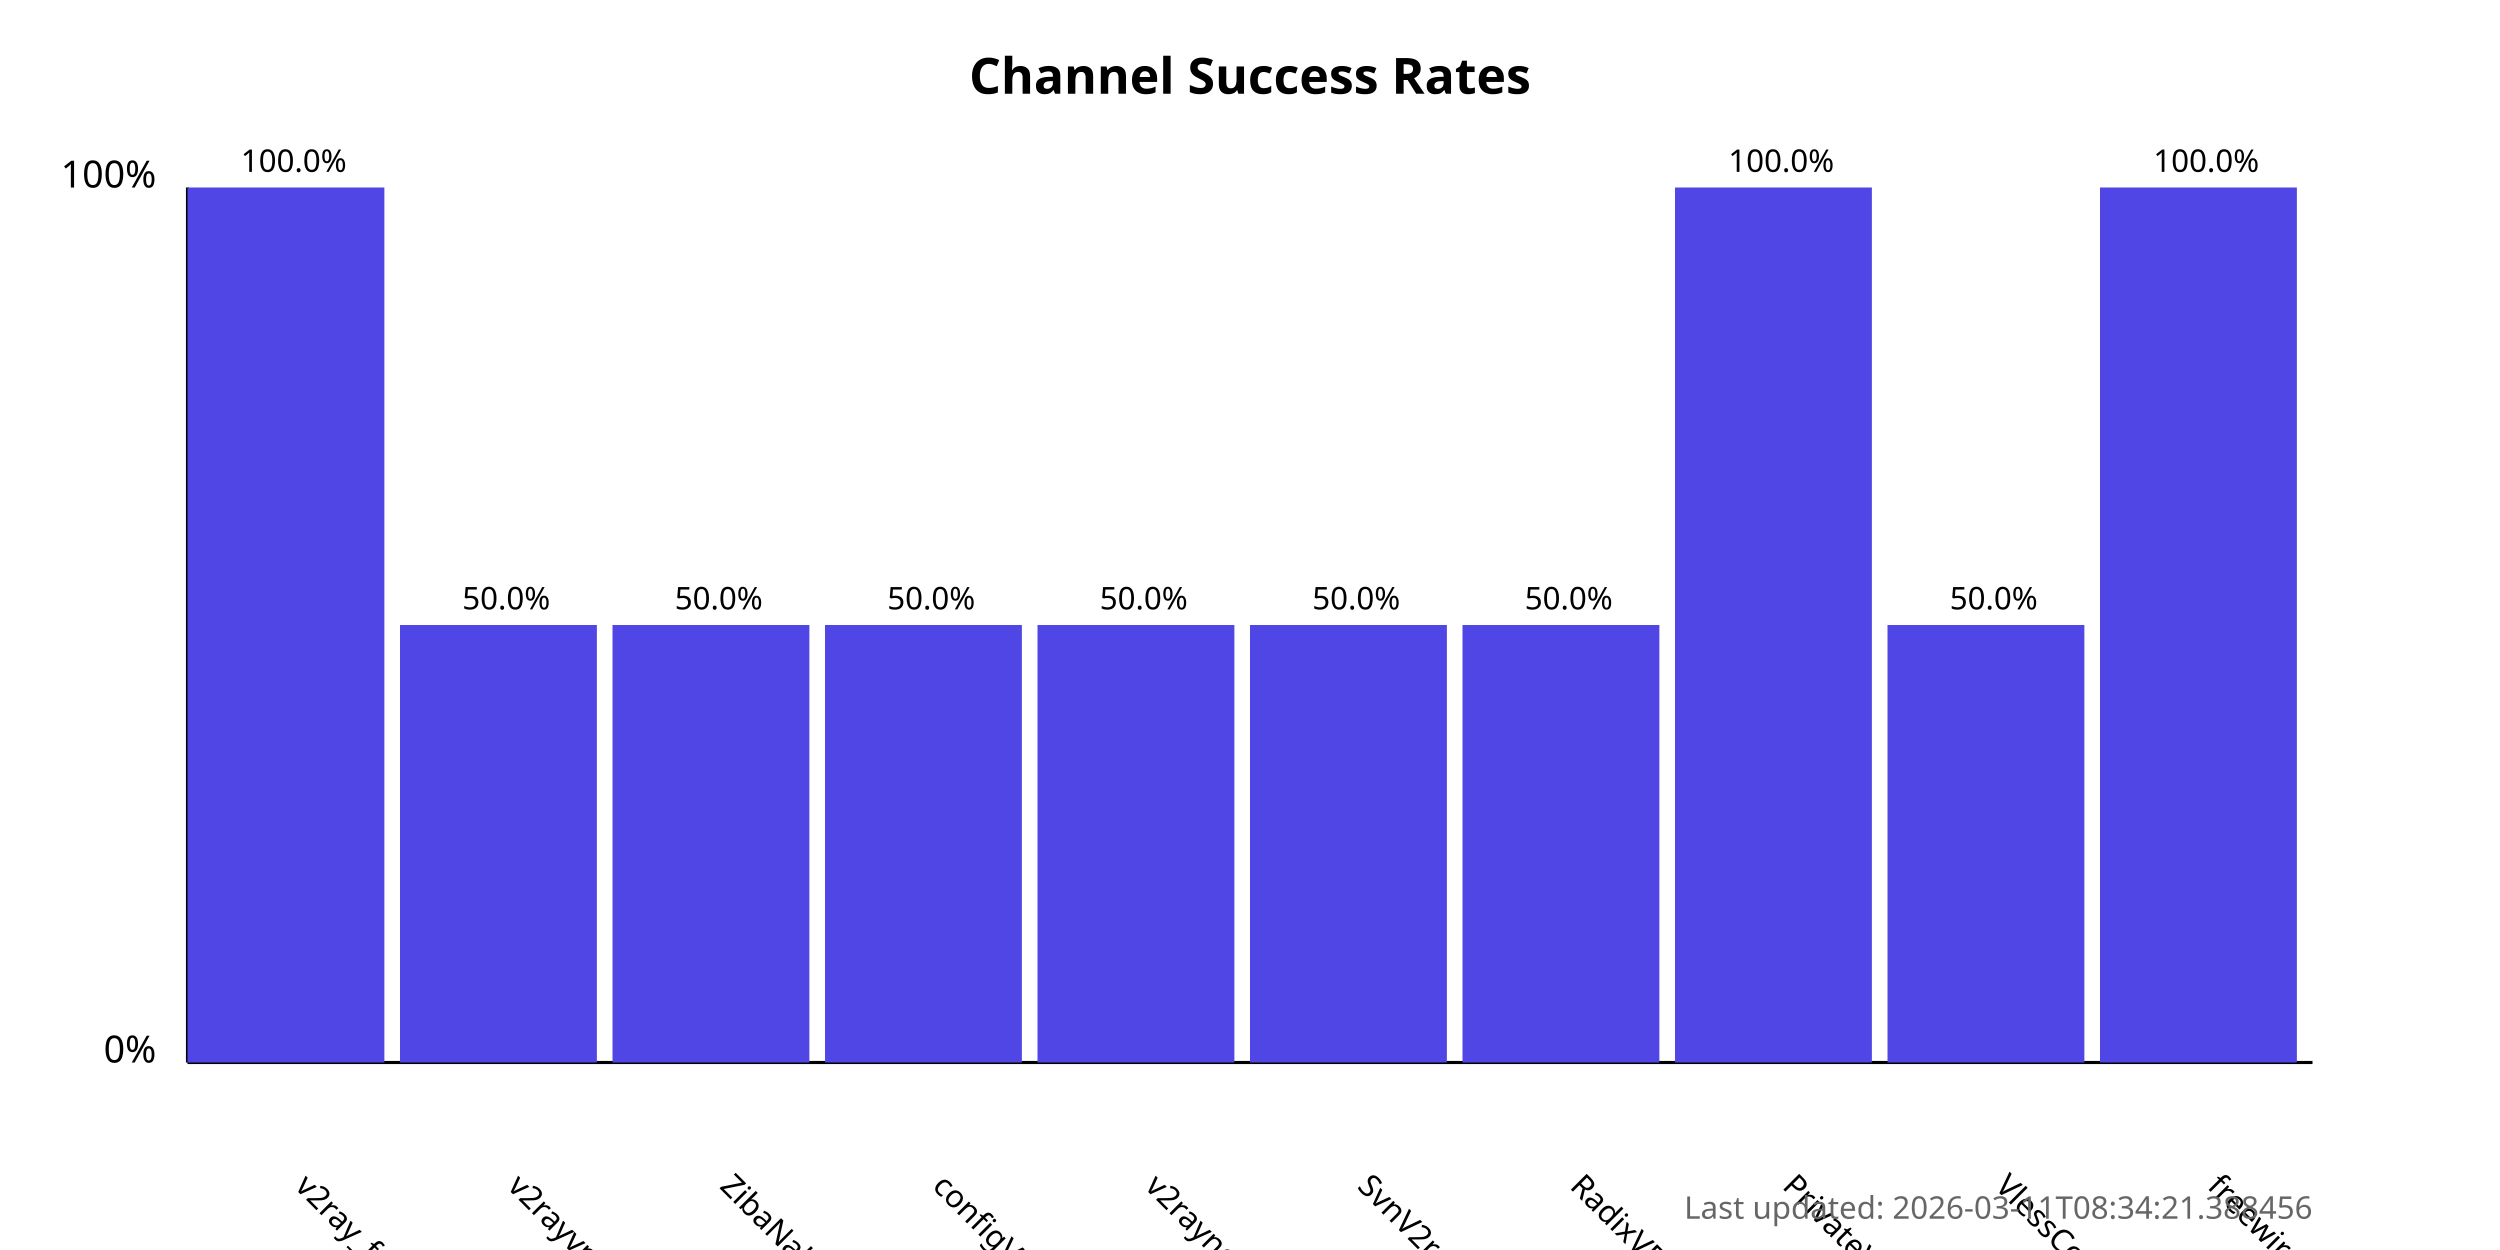
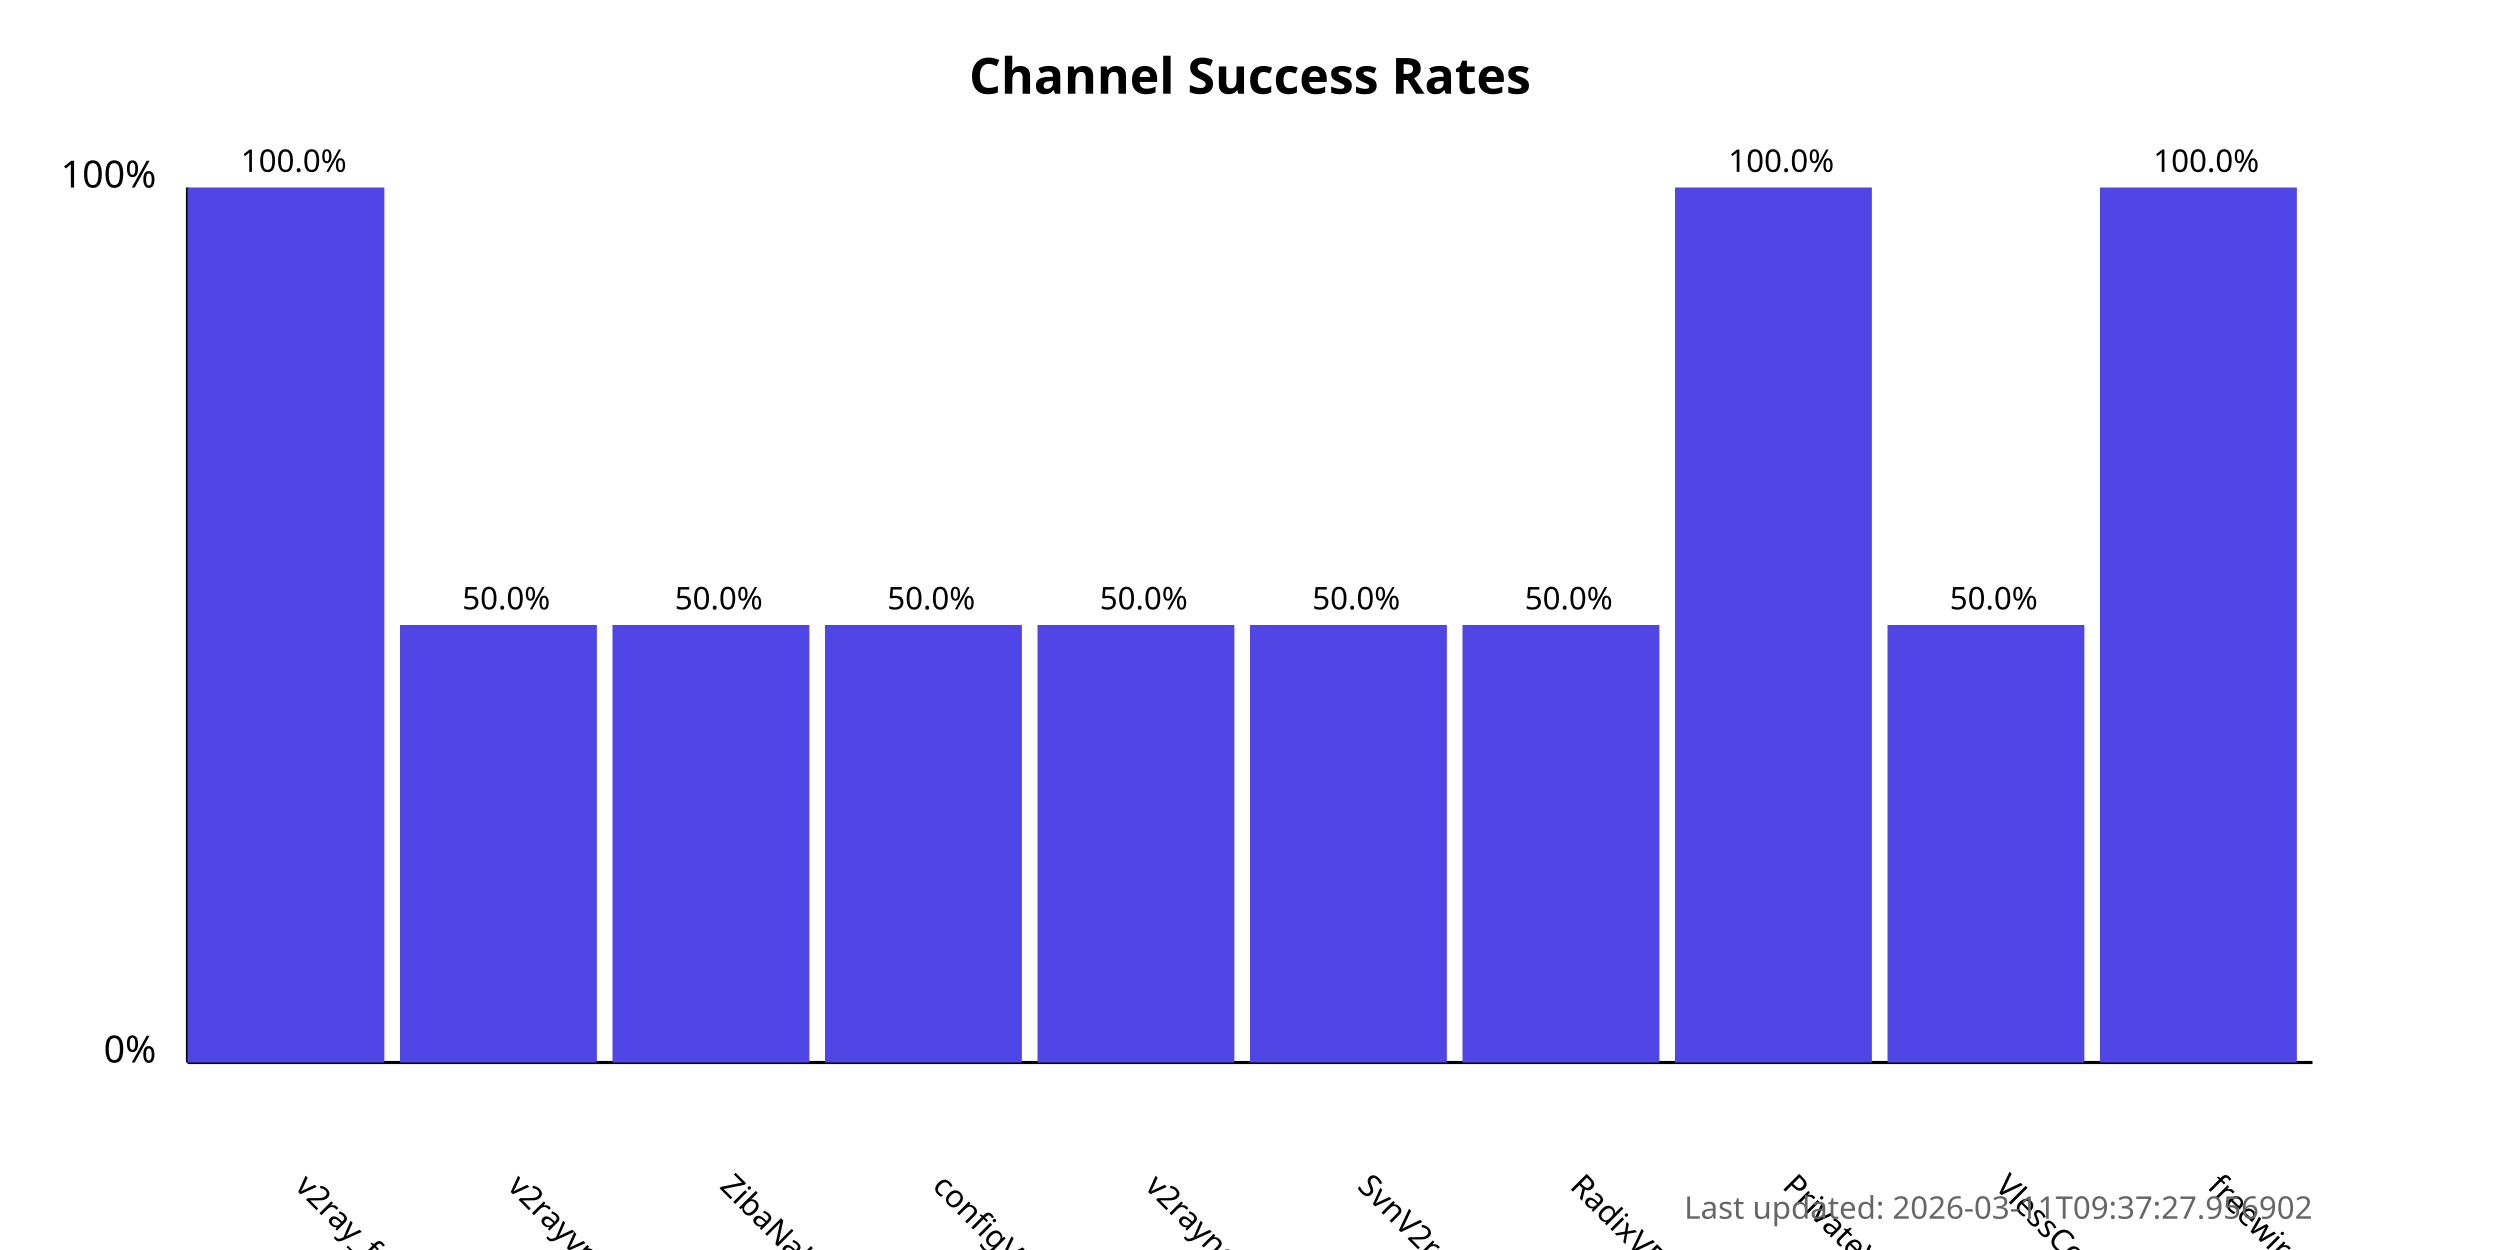
<svg xmlns="http://www.w3.org/2000/svg" width="800" height="400">
  <style>
            .chart-title { font: bold 16px sans-serif; }
            .axis-label { font: 12px sans-serif; }
            .tick-label { font: 10px sans-serif; }
            .bar { fill: #4f46e5; }
            .bar:hover { fill: #6366f1; }
            .timestamp { font: 10px sans-serif; fill: #666; }
        </style>
  <text x="400.0" y="30" text-anchor="middle" class="chart-title">
            Channel Success Rates
        </text>
  <line x1="60" y1="340" x2="60" y2="60" stroke="black" stroke-width="1" />
  <line x1="60" y1="340" x2="740" y2="340" stroke="black" stroke-width="1" />
  <text x="50" y="340" text-anchor="end" class="axis-label">0%</text>
  <text x="50" y="60" text-anchor="end" class="axis-label">100%</text>
  <g>
    <rect x="60" y="60.0" width="63.0" height="280.0" class="bar" />
    <text x="94.0" y="380" transform="rotate(45, 94.0, 380)" text-anchor="start" class="tick-label">
                v2ray_free_conf
            </text>
    <text x="94.0" y="55.0" text-anchor="middle" class="tick-label">
                100.0%
            </text>
  </g>
  <g>
    <rect x="128.0" y="200.0" width="63.0" height="140.0" class="bar" />
    <text x="162.0" y="380" transform="rotate(45, 162.0, 380)" text-anchor="start" class="tick-label">
                v2rayvpno
            </text>
    <text x="162.0" y="195.0" text-anchor="middle" class="tick-label">
                50.0%
            </text>
  </g>
  <g>
    <rect x="196.0" y="200.0" width="63.0" height="140.0" class="bar" />
    <text x="230.0" y="380" transform="rotate(45, 230.0, 380)" text-anchor="start" class="tick-label">
                ZibaNabz
            </text>
    <text x="230.0" y="195.0" text-anchor="middle" class="tick-label">
                50.0%
            </text>
  </g>
  <g>
    <rect x="264.0" y="200.0" width="63.0" height="140.0" class="bar" />
    <text x="298.0" y="380" transform="rotate(45, 298.0, 380)" text-anchor="start" class="tick-label">
                configV2rayForFree
            </text>
    <text x="298.0" y="195.0" text-anchor="middle" class="tick-label">
                50.0%
            </text>
  </g>
  <g>
    <rect x="332.0" y="200.0" width="63.0" height="140.0" class="bar" />
    <text x="366.0" y="380" transform="rotate(45, 366.0, 380)" text-anchor="start" class="tick-label">
                v2rayngvpn
            </text>
    <text x="366.0" y="195.0" text-anchor="middle" class="tick-label">
                50.0%
            </text>
  </g>
  <g>
    <rect x="400.0" y="200.0" width="63.0" height="140.0" class="bar" />
    <text x="434.0" y="380" transform="rotate(45, 434.0, 380)" text-anchor="start" class="tick-label">
                SvnV2ray
            </text>
    <text x="434.0" y="195.0" text-anchor="middle" class="tick-label">
                50.0%
            </text>
  </g>
  <g>
    <rect x="468.0" y="200.0" width="63.0" height="140.0" class="bar" />
    <text x="502.0" y="380" transform="rotate(45, 502.0, 380)" text-anchor="start" class="tick-label">
                RadixVPN
            </text>
    <text x="502.0" y="195.0" text-anchor="middle" class="tick-label">
                50.0%
            </text>
  </g>
  <g>
    <rect x="536.0" y="60.0" width="63.0" height="280.0" class="bar" />
    <text x="570.0" y="380" transform="rotate(45, 570.0, 380)" text-anchor="start" class="tick-label">
                PrivateVPNs
            </text>
    <text x="570.0" y="55.0" text-anchor="middle" class="tick-label">
                100.0%
            </text>
  </g>
  <g>
    <rect x="604.0" y="200.0" width="63.0" height="140.0" class="bar" />
    <text x="638.0" y="380" transform="rotate(45, 638.0, 380)" text-anchor="start" class="tick-label">
                VlessConfig
            </text>
    <text x="638.0" y="195.0" text-anchor="middle" class="tick-label">
                50.0%
            </text>
  </g>
  <g>
    <rect x="672.0" y="60.0" width="63.0" height="280.0" class="bar" />
    <text x="706.0" y="380" transform="rotate(45, 706.0, 380)" text-anchor="start" class="tick-label">
                freewireguard
            </text>
    <text x="706.0" y="55.0" text-anchor="middle" class="tick-label">
                100.0%
            </text>
  </g>
  <text x="740" y="390" text-anchor="end" class="timestamp">
-             Last updated: 2026-03-11T08:34:21.388456
+             Last updated: 2026-03-11T09:37:27.956902
        </text>
</svg>
